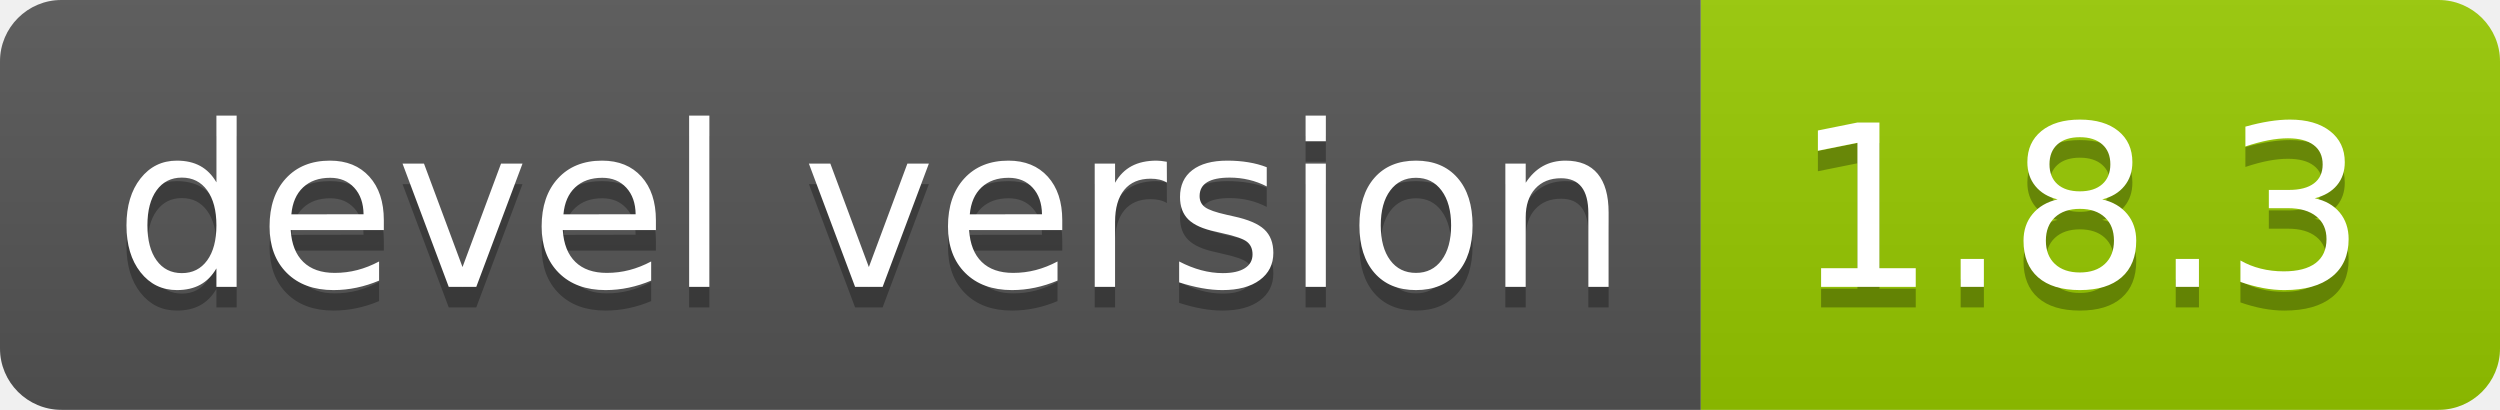
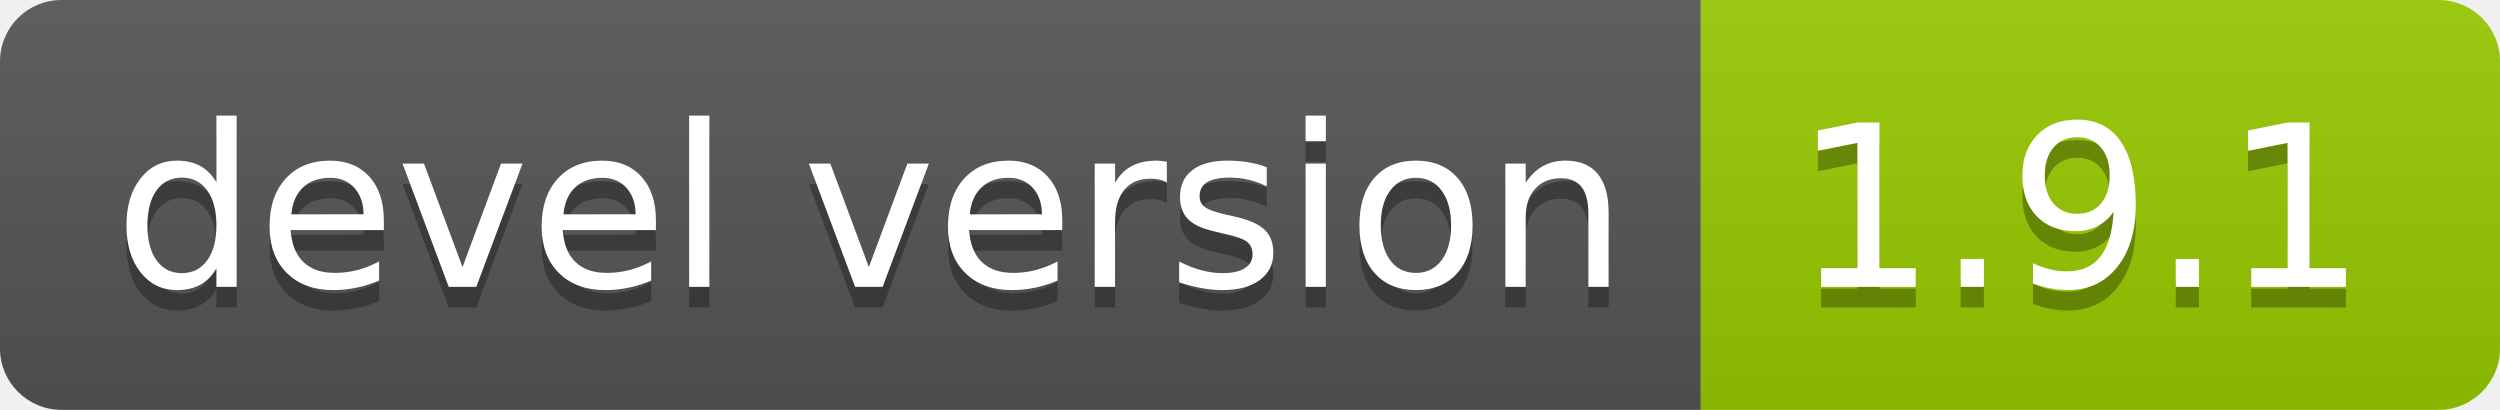
<svg xmlns="http://www.w3.org/2000/svg" width="122" height="20">
  <linearGradient id="b" x2="0" y2="100%">
    <stop offset="0" stop-color="#bbb" stop-opacity=".1" />
    <stop offset="1" stop-opacity=".1" />
  </linearGradient>
  <clipPath id="a">
    <rect width="122" height="20" rx="3" fill="#fff" />
  </clipPath>
  <g clip-path="url(#a)">
    <path fill="#555" d="M0 0h83v20H0z" />
    <path fill="#97ca00" d="M83 0h39v20H83z" />
    <path fill="url(#b)" d="M0 0h122v20H0z" />
  </g>
  <g fill="#fff" text-anchor="middle" font-family="DejaVu Sans,Verdana,Geneva,sans-serif" font-size="110">
    <text x="425" y="150" fill="#010101" fill-opacity=".3" transform="scale(.1)" textLength="730">devel version</text>
    <text x="425" y="140" transform="scale(.1)" textLength="730">devel version</text>
-     <text x="1015" y="150" fill="#010101" fill-opacity=".3" transform="scale(.1)" textLength="290">1.8.3</text>
-     <text x="1015" y="140" transform="scale(.1)" textLength="290">1.8.3</text>
+     <text x="1015" y="150" fill="#010101" fill-opacity=".3" transform="scale(.1)" textLength="290">1.9.1</text>
+     <text x="1015" y="140" transform="scale(.1)" textLength="290">1.9.1</text>
  </g>
</svg>
